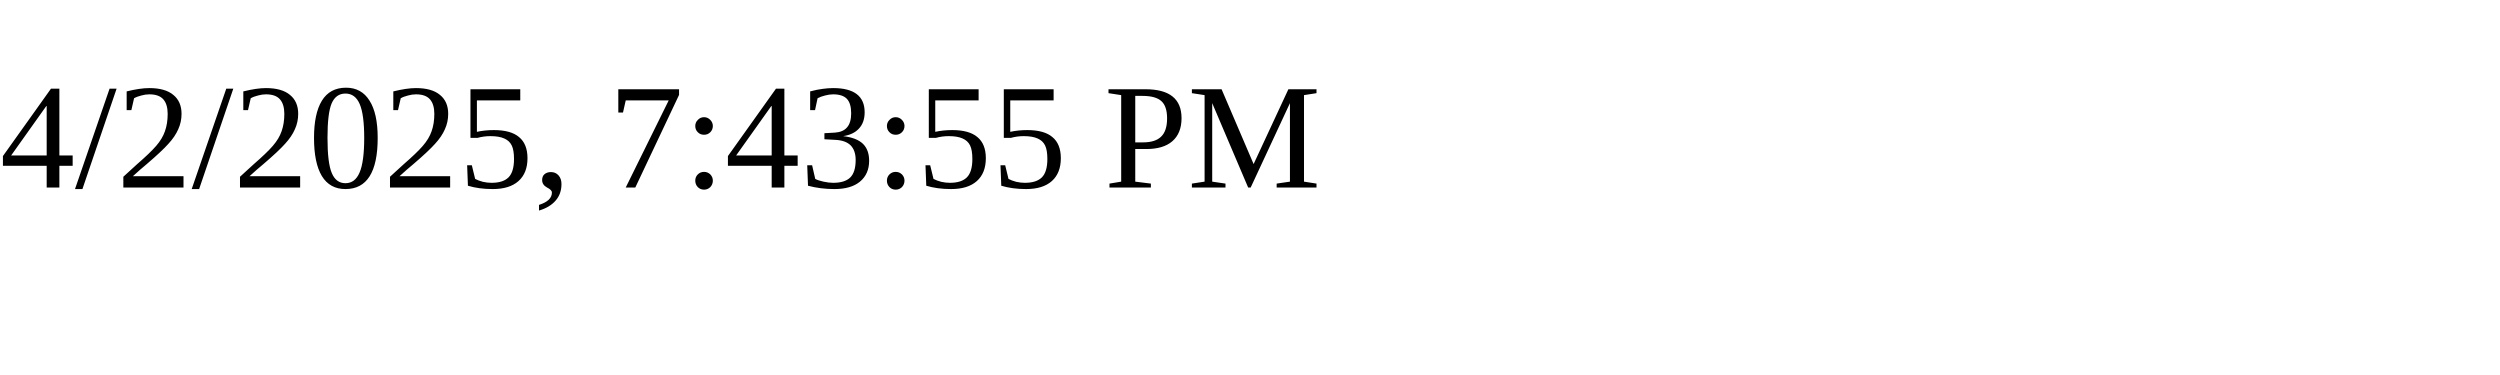
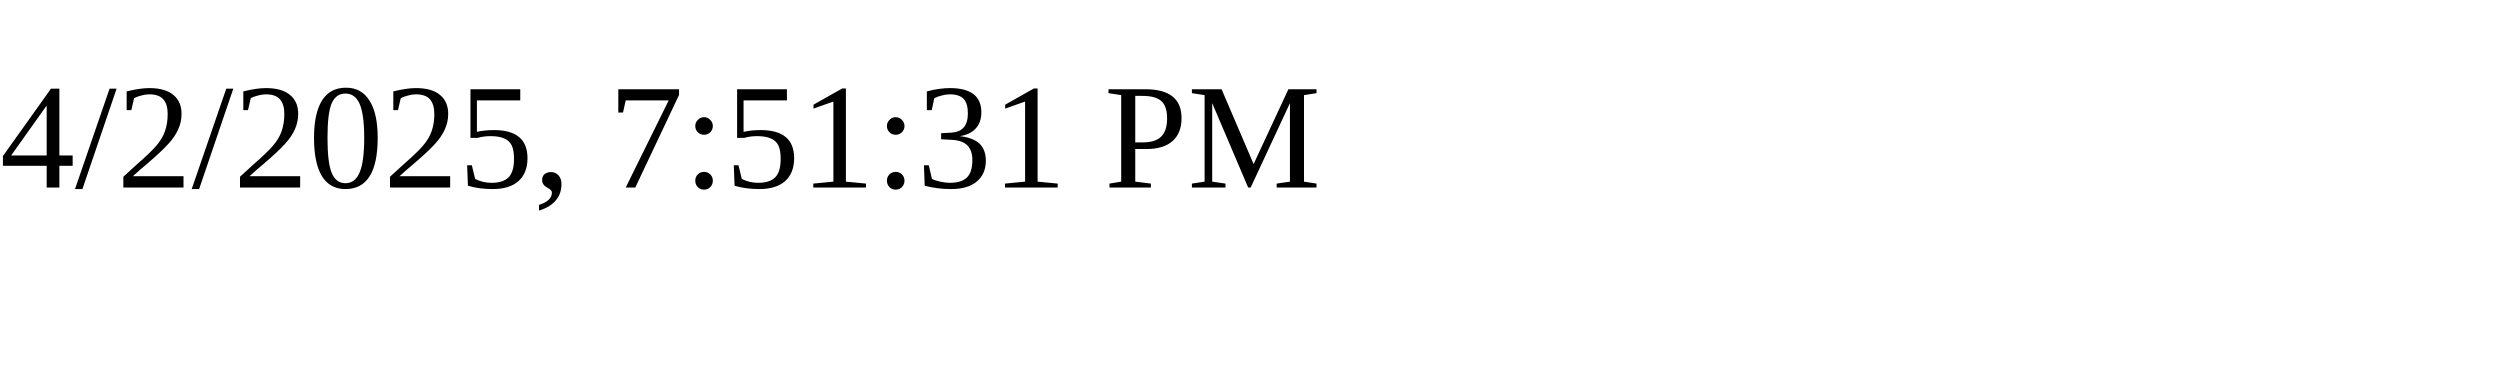
<svg xmlns="http://www.w3.org/2000/svg" height="30" width="200">
-   <text x="0" y="15">4/2/2025, 7:43:55 PM</text>
+   <text x="0" y="15">4/2/2025, 7:51:31 PM</text>
</svg>
